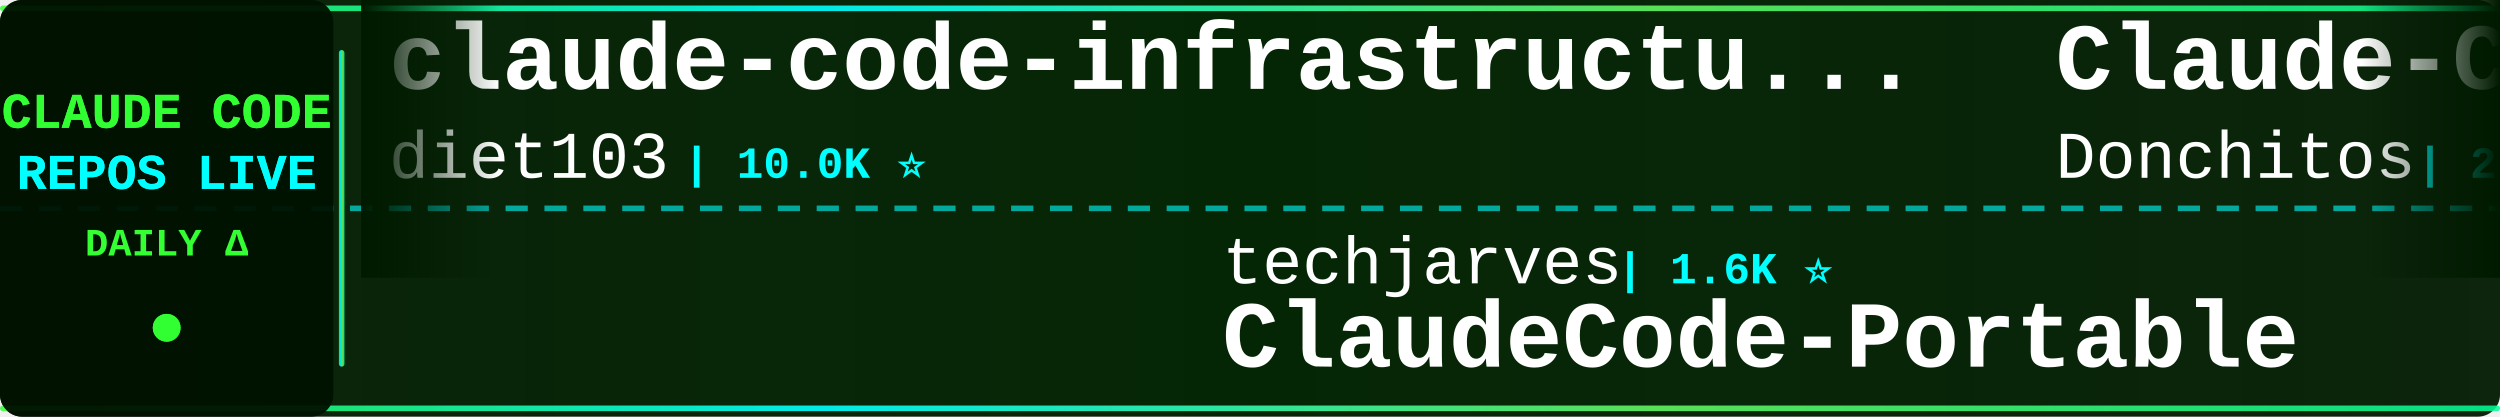
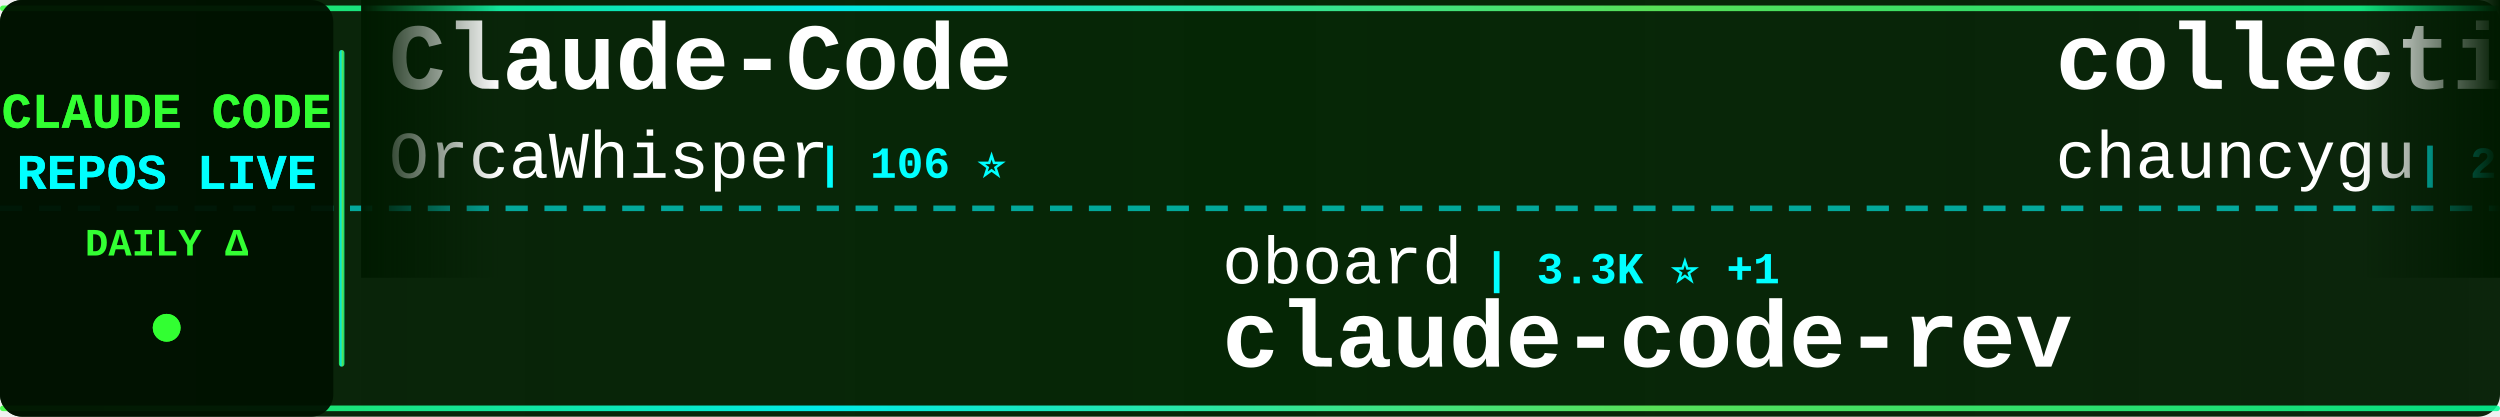
<svg xmlns="http://www.w3.org/2000/svg" width="900" height="150">
  <defs>
    <linearGradient id="tickerBg" x1="0%" y1="0%" x2="100%" y2="0%">
      <stop offset="0%" style="stop-color:#001a00;stop-opacity:0.95" />
      <stop offset="50%" style="stop-color:#002200;stop-opacity:0.98" />
      <stop offset="100%" style="stop-color:#001a00;stop-opacity:0.95" />
    </linearGradient>
    <linearGradient id="borderGrad" x1="0%" y1="0%" x2="100%" y2="0%">
      <stop offset="0%" style="stop-color:#33ff33;stop-opacity:0.85">
        <animate attributeName="stop-opacity" values="0.85;1;0.85" dur="2s" repeatCount="indefinite" />
      </stop>
      <stop offset="33%" style="stop-color:#00ffff;stop-opacity:0.9">
        <animate attributeName="stop-opacity" values="0.9;1;0.9" dur="2.2s" repeatCount="indefinite" />
      </stop>
      <stop offset="66%" style="stop-color:#66ff66;stop-opacity:0.85">
        <animate attributeName="stop-opacity" values="0.85;1;0.85" dur="1.8s" repeatCount="indefinite" />
      </stop>
      <stop offset="100%" style="stop-color:#00ff99;stop-opacity:0.85">
        <animate attributeName="stop-opacity" values="0.85;1;0.85" dur="2s" repeatCount="indefinite" />
      </stop>
    </linearGradient>
    <filter id="textGlow">
      <feGaussianBlur stdDeviation="0.1" result="coloredBlur" />
      <feMerge>
        <feMergeNode in="coloredBlur" />
        <feMergeNode in="SourceGraphic" />
      </feMerge>
    </filter>
    <filter id="metricGlow">
      <feGaussianBlur stdDeviation="0.2" result="coloredBlur" />
      <feMerge>
        <feMergeNode in="coloredBlur" />
        <feMergeNode in="SourceGraphic" />
      </feMerge>
    </filter>
    <linearGradient id="leftFade" x1="0%" y1="0%" x2="100%" y2="0%">
      <stop offset="0%" style="stop-color:#001a00;stop-opacity:1" />
      <stop offset="100%" style="stop-color:#001a00;stop-opacity:0" />
    </linearGradient>
    <linearGradient id="rightFade" x1="0%" y1="0%" x2="100%" y2="0%">
      <stop offset="0%" style="stop-color:#001a00;stop-opacity:0" />
      <stop offset="100%" style="stop-color:#001a00;stop-opacity:1" />
    </linearGradient>
  </defs>
  <rect width="900" height="150" fill="url(#tickerBg)" rx="8" />
  <rect x="0" y="2" width="900" height="2" fill="url(#borderGrad)" rx="1" />
  <rect x="0" y="146" width="900" height="2" fill="url(#borderGrad)" rx="1" />
  <line x1="0" y1="75" x2="900" y2="75" stroke="#00ffff" stroke-width="2" stroke-dasharray="8 6" opacity="0.6" />
  <rect x="0" y="0" width="120" height="150" fill="#001100" opacity="0.95" rx="8" />
  <text x="60" y="46" font-family="'Courier New', monospace" font-size="18" font-weight="bold" fill="#33ff33" text-anchor="middle" filter="url(#textGlow)">
    CLAUDE CODE
  </text>
  <text x="60" y="68" font-family="'Courier New', monospace" font-size="18" font-weight="bold" fill="#00ffff" text-anchor="middle" filter="url(#textGlow)">
    REPOS LIVE
  </text>
  <text x="60" y="92" font-family="'Courier New', monospace" font-size="14" font-weight="bold" fill="#33ff33" text-anchor="middle">
    DAILY Δ
  </text>
  <circle cx="60" cy="118" r="5" fill="#33ff33" filter="url(#metricGlow)">
    <animate attributeName="r" values="4;6;4" dur="1.5s" repeatCount="indefinite" />
    <animate attributeName="opacity" values="0.6;1;0.6" dur="1.5s" repeatCount="indefinite" />
  </circle>
  <rect x="122" y="18" width="2" height="114" fill="url(#borderGrad)" rx="1" />
  <clipPath id="tickerClip">
    <rect x="130" y="0" width="770" height="150" />
  </clipPath>
  <g clip-path="url(#tickerClip)">
    <g id="tickerItems">
      <animateTransform attributeName="transform" attributeType="XML" type="translate" from="0 0" to="-3000 0" dur="54s" repeatCount="indefinite" />
      <g transform="translate(0, 0)">
-         <text x="140" y="32" font-family="'Courier New', monospace" font-size="34" font-weight="bold" fill="#ffffff">claude-code-infrastructu...</text>
-         <text x="140" y="64" font-family="'Courier New', monospace" font-size="24" font-weight="normal" fill="#ffffff" opacity="1.0">diet103</text>
-         <text x="246" y="64" font-family="'Courier New', monospace" font-size="16" font-weight="bold" fill="#00ffff"> | 10.0K ⭐</text>
+         <text x="140" y="32" font-family="'Courier New', monospace" font-size="34" font-weight="bold" fill="#ffffff">Claude-Code</text>
+         <text x="140" y="64" font-family="'Courier New', monospace" font-size="24" font-weight="normal" fill="#ffffff" opacity="1.0">OrcaWhisper</text>
+         <text x="294" y="64" font-family="'Courier New', monospace" font-size="16" font-weight="bold" fill="#00ffff"> | 106 ⭐</text>
      </g>
      <g transform="translate(300, 0)">
-         <text x="140" y="102" font-family="'Courier New', monospace" font-size="24" font-weight="normal" fill="#ffffff" opacity="1.0">techjarves</text>
-         <text x="282" y="102" font-family="'Courier New', monospace" font-size="16" font-weight="bold" fill="#00ffff"> | 1.6K ⭐</text>
-         <text x="140" y="132" font-family="'Courier New', monospace" font-size="34" font-weight="bold" fill="#ffffff">ClaudeCode-Portable</text>
+         <text x="140" y="102" font-family="'Courier New', monospace" font-size="24" font-weight="normal" fill="#ffffff" opacity="1.0">oboard</text>
+         <text x="234" y="102" font-family="'Courier New', monospace" font-size="16" font-weight="bold" fill="#00ffff"> | 3.3K ⭐ +1</text>
+         <text x="140" y="132" font-family="'Courier New', monospace" font-size="34" font-weight="bold" fill="#ffffff">claude-code-rev</text>
      </g>
      <g transform="translate(600, 0)">
-         <text x="140" y="32" font-family="'Courier New', monospace" font-size="34" font-weight="bold" fill="#ffffff">Claude-Code-Game-Studios</text>
-         <text x="140" y="64" font-family="'Courier New', monospace" font-size="24" font-weight="normal" fill="#ffffff" opacity="1.0">Donchitos</text>
-         <text x="270" y="64" font-family="'Courier New', monospace" font-size="16" font-weight="bold" fill="#00ffff"> | 27.7K ⭐ +24</text>
+         <text x="140" y="32" font-family="'Courier New', monospace" font-size="34" font-weight="bold" fill="#ffffff">collection-claude-code-s...</text>
+         <text x="140" y="64" font-family="'Courier New', monospace" font-size="24" font-weight="normal" fill="#ffffff" opacity="1.0">chauncygu</text>
+         <text x="270" y="64" font-family="'Courier New', monospace" font-size="16" font-weight="bold" fill="#00ffff"> | 2.9K ⭐ -1</text>
      </g>
      <g transform="translate(900, 0)">
-         <text x="140" y="102" font-family="'Courier New', monospace" font-size="24" font-weight="normal" fill="#ffffff" opacity="1.0">feiskyer</text>
-         <text x="258" y="102" font-family="'Courier New', monospace" font-size="16" font-weight="bold" fill="#00ffff"> | 1.7K ⭐</text>
-         <text x="140" y="132" font-family="'Courier New', monospace" font-size="34" font-weight="bold" fill="#ffffff">claude-code-settings</text>
+         <text x="140" y="102" font-family="'Courier New', monospace" font-size="24" font-weight="normal" fill="#ffffff" opacity="1.0">diet103</text>
+         <text x="246" y="102" font-family="'Courier New', monospace" font-size="16" font-weight="bold" fill="#00ffff"> | 10.0K ⭐</text>
+         <text x="140" y="132" font-family="'Courier New', monospace" font-size="34" font-weight="bold" fill="#ffffff">claude-code-infrastructu...</text>
      </g>
      <g transform="translate(1200, 0)">
-         <text x="140" y="32" font-family="'Courier New', monospace" font-size="34" font-weight="bold" fill="#ffffff">ClaudeCode</text>
-         <text x="140" y="64" font-family="'Courier New', monospace" font-size="24" font-weight="normal" fill="#ffffff" opacity="1.0">guanshan</text>
-         <text x="258" y="64" font-family="'Courier New', monospace" font-size="16" font-weight="bold" fill="#00ffff"> | 61 ⭐</text>
+         <text x="140" y="32" font-family="'Courier New', monospace" font-size="34" font-weight="bold" fill="#ffffff">awesome-claude-code-plug...</text>
+         <text x="140" y="64" font-family="'Courier New', monospace" font-size="24" font-weight="normal" fill="#ffffff" opacity="1.0">ccplugins</text>
+         <text x="270" y="64" font-family="'Courier New', monospace" font-size="16" font-weight="bold" fill="#00ffff"> | 988 ⭐</text>
      </g>
      <g transform="translate(1500, 0)">
-         <text x="140" y="102" font-family="'Courier New', monospace" font-size="24" font-weight="normal" fill="#ffffff" opacity="1.0">krusemediallc</text>
-         <text x="318" y="102" font-family="'Courier New', monospace" font-size="16" font-weight="bold" fill="#00ffff"> | 1.6K ⭐</text>
-         <text x="140" y="132" font-family="'Courier New', monospace" font-size="34" font-weight="bold" fill="#ffffff">arcads-claude-code</text>
+         <text x="140" y="102" font-family="'Courier New', monospace" font-size="24" font-weight="normal" fill="#ffffff" opacity="1.0">davila7</text>
+         <text x="246" y="102" font-family="'Courier New', monospace" font-size="16" font-weight="bold" fill="#00ffff"> | 32.9K ⭐ -1</text>
+         <text x="140" y="132" font-family="'Courier New', monospace" font-size="34" font-weight="bold" fill="#ffffff">claude-code-templates</text>
      </g>
      <g transform="translate(1800, 0)">
-         <text x="140" y="32" font-family="'Courier New', monospace" font-size="34" font-weight="bold" fill="#ffffff">Claude-code</text>
-         <text x="140" y="64" font-family="'Courier New', monospace" font-size="24" font-weight="normal" fill="#ffffff" opacity="1.0">fazxes</text>
-         <text x="234" y="64" font-family="'Courier New', monospace" font-size="16" font-weight="bold" fill="#00ffff"> | 246 ⭐</text>
+         <text x="140" y="32" font-family="'Courier New', monospace" font-size="34" font-weight="bold" fill="#ffffff">oh-my-claudecode</text>
+         <text x="140" y="64" font-family="'Courier New', monospace" font-size="24" font-weight="normal" fill="#ffffff" opacity="1.0">Yeachan-Heo</text>
+         <text x="294" y="64" font-family="'Courier New', monospace" font-size="16" font-weight="bold" fill="#00ffff"> | 40.3K ⭐ +8</text>
      </g>
      <g transform="translate(2100, 0)">
-         <text x="140" y="102" font-family="'Courier New', monospace" font-size="24" font-weight="normal" fill="#ffffff" opacity="1.0">pengchengneo</text>
-         <text x="306" y="102" font-family="'Courier New', monospace" font-size="16" font-weight="bold" fill="#00ffff"> | 1.8K ⭐ +1</text>
+         <text x="140" y="102" font-family="'Courier New', monospace" font-size="24" font-weight="normal" fill="#ffffff" opacity="1.0">KPR111</text>
+         <text x="234" y="102" font-family="'Courier New', monospace" font-size="16" font-weight="bold" fill="#00ffff"> | 18 ⭐</text>
        <text x="140" y="132" font-family="'Courier New', monospace" font-size="34" font-weight="bold" fill="#ffffff">Claude-Code</text>
      </g>
      <g transform="translate(2400, 0)">
-         <text x="140" y="32" font-family="'Courier New', monospace" font-size="34" font-weight="bold" fill="#ffffff">claude-code-tips</text>
-         <text x="140" y="64" font-family="'Courier New', monospace" font-size="24" font-weight="normal" fill="#ffffff" opacity="1.0">ykdojo</text>
-         <text x="234" y="64" font-family="'Courier New', monospace" font-size="16" font-weight="bold" fill="#00ffff"> | 10.3K ⭐ +1</text>
+         <text x="140" y="32" font-family="'Courier New', monospace" font-size="34" font-weight="bold" fill="#ffffff">Claude-Code-Source-Study</text>
+         <text x="140" y="64" font-family="'Courier New', monospace" font-size="24" font-weight="normal" fill="#ffffff" opacity="1.0">luyao618</text>
+         <text x="258" y="64" font-family="'Courier New', monospace" font-size="16" font-weight="bold" fill="#00ffff"> | 1.7K ⭐</text>
      </g>
      <g transform="translate(2700, 0)">
-         <text x="140" y="102" font-family="'Courier New', monospace" font-size="24" font-weight="normal" fill="#ffffff" opacity="1.0">huangjia2019</text>
-         <text x="306" y="102" font-family="'Courier New', monospace" font-size="16" font-weight="bold" fill="#00ffff"> | 1.1K ⭐</text>
-         <text x="140" y="132" font-family="'Courier New', monospace" font-size="34" font-weight="bold" fill="#ffffff">claude-code-engineering</text>
+         <text x="140" y="102" font-family="'Courier New', monospace" font-size="24" font-weight="normal" fill="#ffffff" opacity="1.0">techjarves</text>
+         <text x="282" y="102" font-family="'Courier New', monospace" font-size="16" font-weight="bold" fill="#00ffff"> | 1.6K ⭐ -1</text>
+         <text x="140" y="132" font-family="'Courier New', monospace" font-size="34" font-weight="bold" fill="#ffffff">ClaudeCode-Portable</text>
      </g>
      <g transform="translate(3000, 0)">
-         <text x="140" y="32" font-family="'Courier New', monospace" font-size="34" font-weight="bold" fill="#ffffff">claude-code-infrastructu...</text>
-         <text x="140" y="64" font-family="'Courier New', monospace" font-size="24" font-weight="normal" fill="#ffffff" opacity="1.0">diet103</text>
-         <text x="246" y="64" font-family="'Courier New', monospace" font-size="16" font-weight="bold" fill="#00ffff"> | 10.0K ⭐</text>
+         <text x="140" y="32" font-family="'Courier New', monospace" font-size="34" font-weight="bold" fill="#ffffff">Claude-Code</text>
+         <text x="140" y="64" font-family="'Courier New', monospace" font-size="24" font-weight="normal" fill="#ffffff" opacity="1.0">OrcaWhisper</text>
+         <text x="294" y="64" font-family="'Courier New', monospace" font-size="16" font-weight="bold" fill="#00ffff"> | 106 ⭐</text>
      </g>
      <g transform="translate(3300, 0)">
-         <text x="140" y="102" font-family="'Courier New', monospace" font-size="24" font-weight="normal" fill="#ffffff" opacity="1.0">techjarves</text>
-         <text x="282" y="102" font-family="'Courier New', monospace" font-size="16" font-weight="bold" fill="#00ffff"> | 1.6K ⭐</text>
-         <text x="140" y="132" font-family="'Courier New', monospace" font-size="34" font-weight="bold" fill="#ffffff">ClaudeCode-Portable</text>
+         <text x="140" y="102" font-family="'Courier New', monospace" font-size="24" font-weight="normal" fill="#ffffff" opacity="1.0">oboard</text>
+         <text x="234" y="102" font-family="'Courier New', monospace" font-size="16" font-weight="bold" fill="#00ffff"> | 3.3K ⭐ +1</text>
+         <text x="140" y="132" font-family="'Courier New', monospace" font-size="34" font-weight="bold" fill="#ffffff">claude-code-rev</text>
      </g>
      <g transform="translate(3600, 0)">
-         <text x="140" y="32" font-family="'Courier New', monospace" font-size="34" font-weight="bold" fill="#ffffff">Claude-Code-Game-Studios</text>
-         <text x="140" y="64" font-family="'Courier New', monospace" font-size="24" font-weight="normal" fill="#ffffff" opacity="1.0">Donchitos</text>
-         <text x="270" y="64" font-family="'Courier New', monospace" font-size="16" font-weight="bold" fill="#00ffff"> | 27.7K ⭐ +24</text>
+         <text x="140" y="32" font-family="'Courier New', monospace" font-size="34" font-weight="bold" fill="#ffffff">collection-claude-code-s...</text>
+         <text x="140" y="64" font-family="'Courier New', monospace" font-size="24" font-weight="normal" fill="#ffffff" opacity="1.0">chauncygu</text>
+         <text x="270" y="64" font-family="'Courier New', monospace" font-size="16" font-weight="bold" fill="#00ffff"> | 2.9K ⭐ -1</text>
      </g>
      <g transform="translate(3900, 0)">
-         <text x="140" y="102" font-family="'Courier New', monospace" font-size="24" font-weight="normal" fill="#ffffff" opacity="1.0">feiskyer</text>
-         <text x="258" y="102" font-family="'Courier New', monospace" font-size="16" font-weight="bold" fill="#00ffff"> | 1.7K ⭐</text>
-         <text x="140" y="132" font-family="'Courier New', monospace" font-size="34" font-weight="bold" fill="#ffffff">claude-code-settings</text>
+         <text x="140" y="102" font-family="'Courier New', monospace" font-size="24" font-weight="normal" fill="#ffffff" opacity="1.0">diet103</text>
+         <text x="246" y="102" font-family="'Courier New', monospace" font-size="16" font-weight="bold" fill="#00ffff"> | 10.0K ⭐</text>
+         <text x="140" y="132" font-family="'Courier New', monospace" font-size="34" font-weight="bold" fill="#ffffff">claude-code-infrastructu...</text>
      </g>
    </g>
  </g>
  <rect x="130" y="0" width="50" height="100" fill="url(#leftFade)" />
  <rect x="850" y="0" width="50" height="100" fill="url(#rightFade)" />
</svg>
